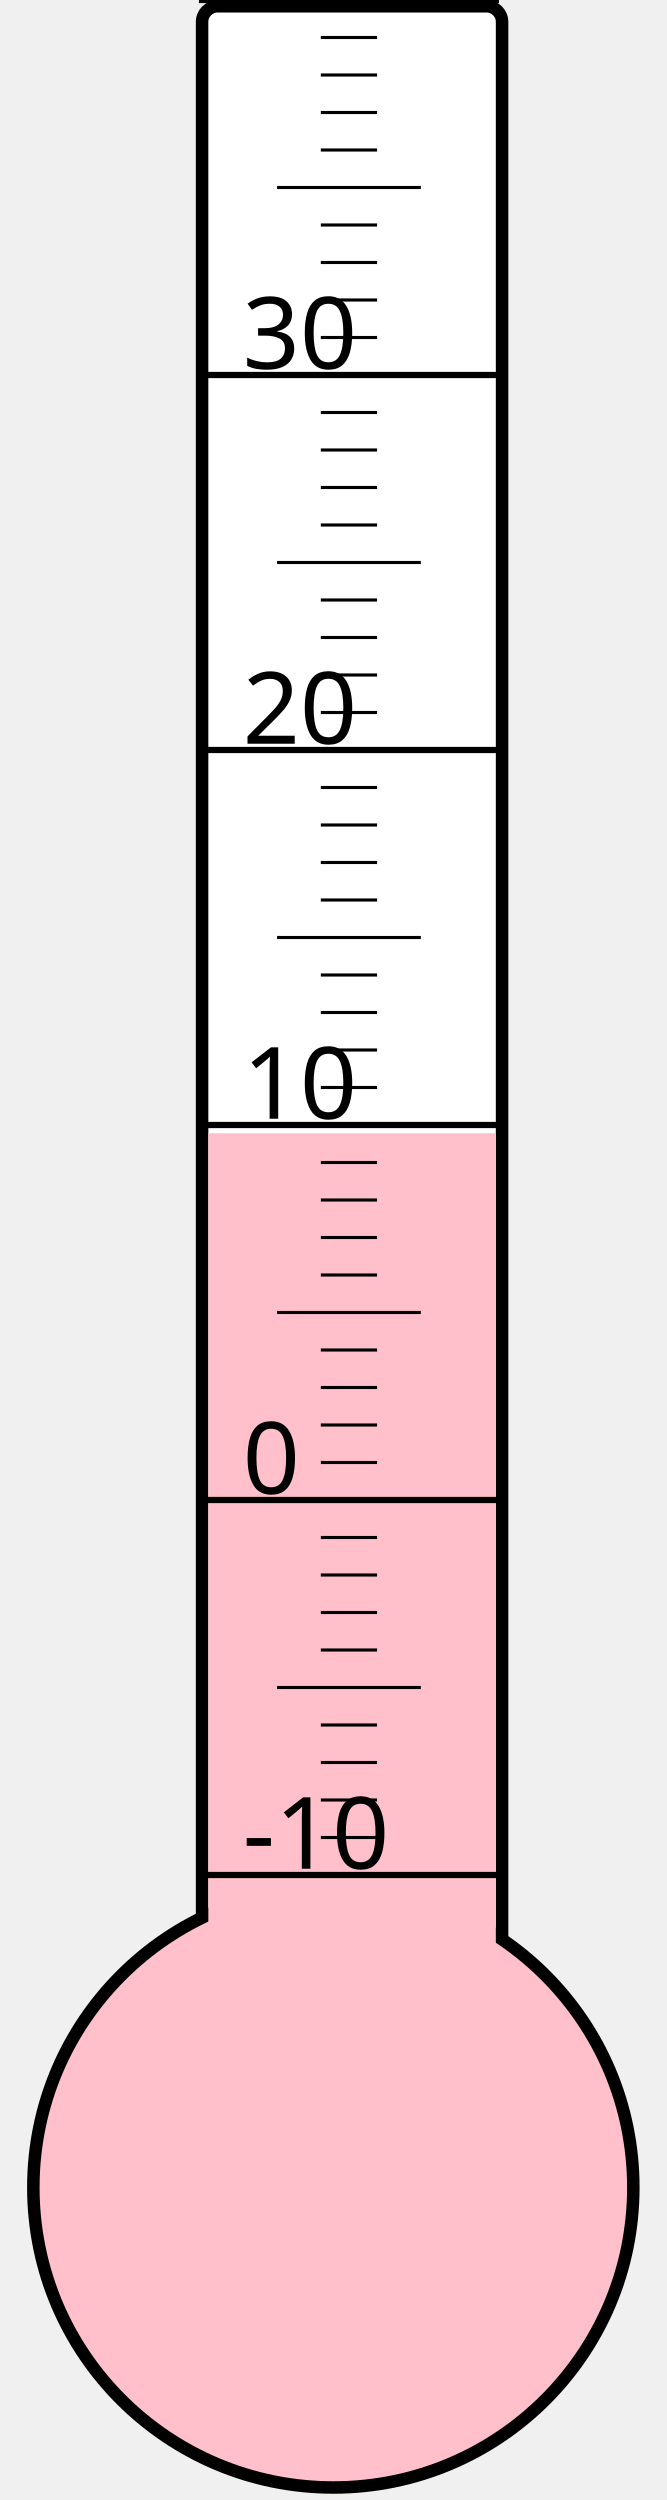
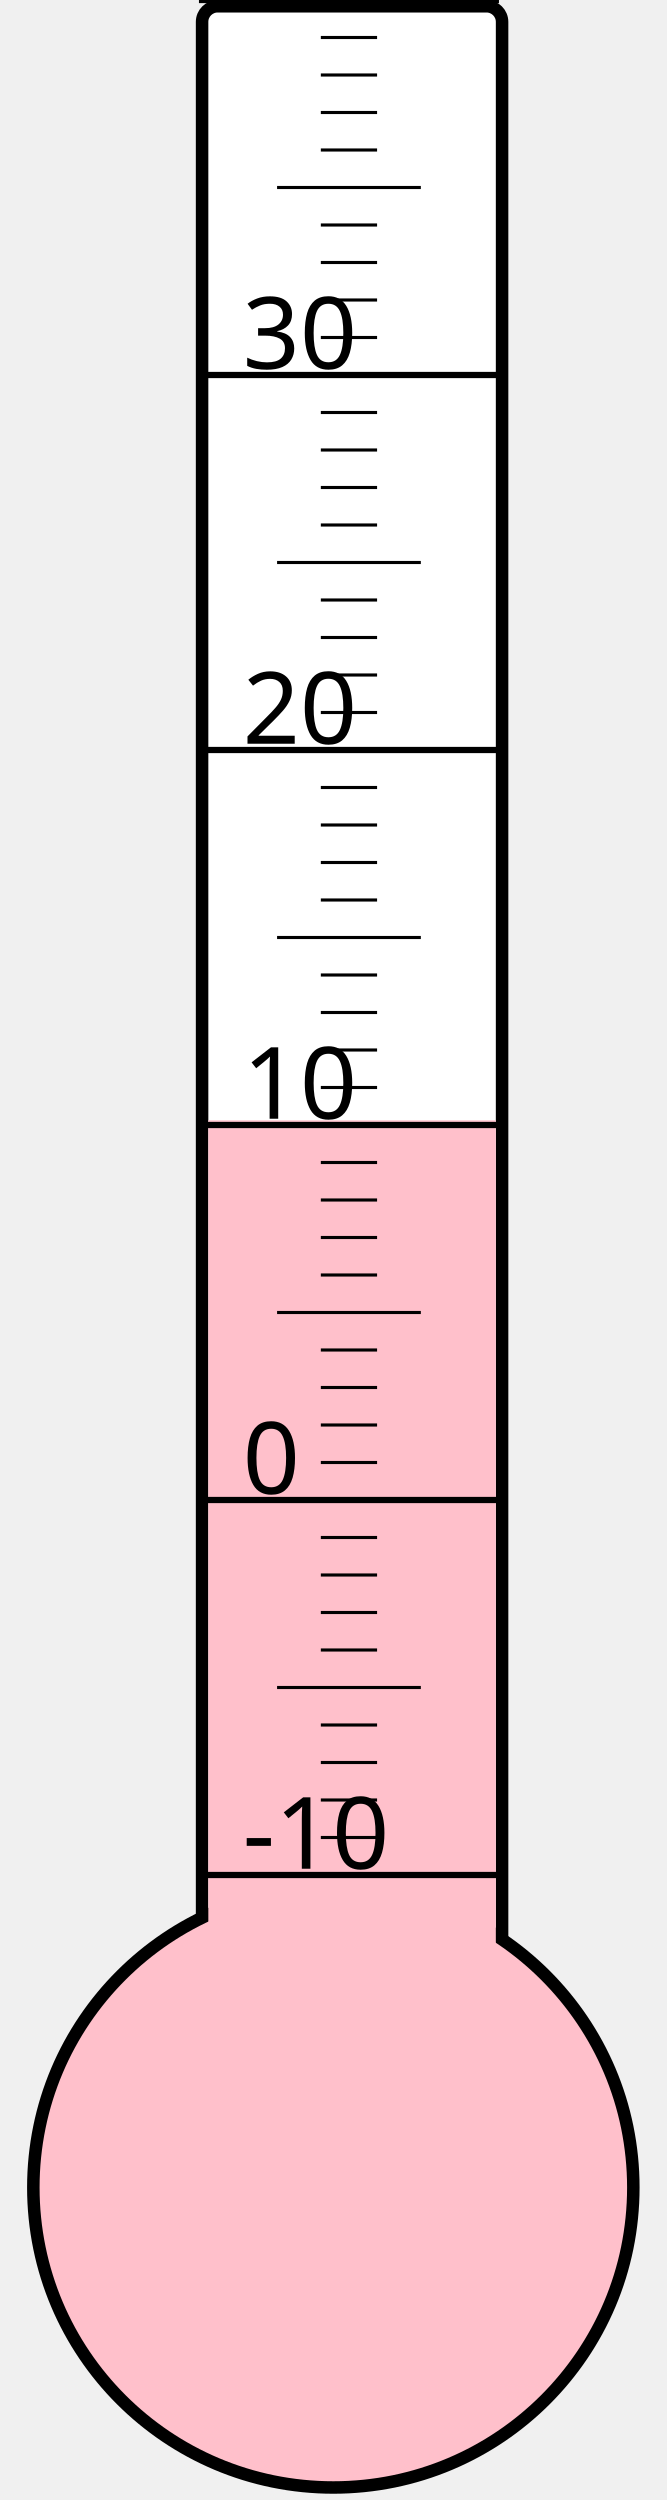
<svg xmlns="http://www.w3.org/2000/svg" width="40px" height="150px" viewBox="0 0 200 800">
  <rect width="200" height="800" x="0" y="0" style="fill: #ffffeb; fill-opacity: 0;" />
  <rect width="96" height="680" x="58" y="2" rx="5" ry="5" style="fill: white; fill-opacity: 1; stroke: black; stroke-width: 4;" />
  <circle cx="100" cy="700" r="96" style="fill: pink; stroke: black; stroke-width: 4;" />
-   <rect width="92" height="337.375" x="60" y="362.625" style="fill: pink; fill-opacity: 1; stroke-width: 0;" />
+   <rect width="92" height="341.5" x="60" y="358.5" style="fill: pink; fill-opacity: 1; stroke-width: 0;" />
  <text x="71" y="598" style="font-family: sans-serif; font-size: 24pt;">-10</text>
  <text x="71" y="478" style="font-family: sans-serif; font-size: 24pt;">0</text>
  <text x="71" y="358" style="font-family: sans-serif; font-size: 24pt;">10</text>
  <text x="71" y="238" style="font-family: sans-serif; font-size: 24pt;">20</text>
  <text x="71" y="118" style="font-family: sans-serif; font-size: 24pt;">30</text>
  <g style="stroke: black;">
    <line x1="57" y1="600" x2="153" y2="600" style="stroke-width: 2;" />
    <line x1="96" y1="588" x2="114" y2="588" style="stroke-width: 1;" />
    <line x1="96" y1="576" x2="114" y2="576" style="stroke-width: 1;" />
    <line x1="96" y1="564" x2="114" y2="564" style="stroke-width: 1;" />
    <line x1="96" y1="552" x2="114" y2="552" style="stroke-width: 1;" />
    <line x1="82" y1="540" x2="128" y2="540" style="stroke-width: 1;" />
    <line x1="96" y1="528" x2="114" y2="528" style="stroke-width: 1;" />
    <line x1="96" y1="516" x2="114" y2="516" style="stroke-width: 1;" />
    <line x1="96" y1="504" x2="114" y2="504" style="stroke-width: 1;" />
    <line x1="96" y1="492" x2="114" y2="492" style="stroke-width: 1;" />
    <line x1="57" y1="480" x2="153" y2="480" style="stroke-width: 2;" />
    <line x1="96" y1="468" x2="114" y2="468" style="stroke-width: 1;" />
    <line x1="96" y1="456" x2="114" y2="456" style="stroke-width: 1;" />
    <line x1="96" y1="444" x2="114" y2="444" style="stroke-width: 1;" />
    <line x1="96" y1="432" x2="114" y2="432" style="stroke-width: 1;" />
    <line x1="82" y1="420" x2="128" y2="420" style="stroke-width: 1;" />
    <line x1="96" y1="408" x2="114" y2="408" style="stroke-width: 1;" />
    <line x1="96" y1="396" x2="114" y2="396" style="stroke-width: 1;" />
    <line x1="96" y1="384" x2="114" y2="384" style="stroke-width: 1;" />
    <line x1="96" y1="372" x2="114" y2="372" style="stroke-width: 1;" />
    <line x1="57" y1="360" x2="153" y2="360" style="stroke-width: 2;" />
    <line x1="96" y1="348" x2="114" y2="348" style="stroke-width: 1;" />
    <line x1="96" y1="336" x2="114" y2="336" style="stroke-width: 1;" />
    <line x1="96" y1="324" x2="114" y2="324" style="stroke-width: 1;" />
    <line x1="96" y1="312" x2="114" y2="312" style="stroke-width: 1;" />
    <line x1="82" y1="300" x2="128" y2="300" style="stroke-width: 1;" />
    <line x1="96" y1="288" x2="114" y2="288" style="stroke-width: 1;" />
    <line x1="96" y1="276" x2="114" y2="276" style="stroke-width: 1;" />
    <line x1="96" y1="264" x2="114" y2="264" style="stroke-width: 1;" />
    <line x1="96" y1="252" x2="114" y2="252" style="stroke-width: 1;" />
    <line x1="57" y1="240" x2="153" y2="240" style="stroke-width: 2;" />
    <line x1="96" y1="228" x2="114" y2="228" style="stroke-width: 1;" />
    <line x1="96" y1="216" x2="114" y2="216" style="stroke-width: 1;" />
    <line x1="96" y1="204" x2="114" y2="204" style="stroke-width: 1;" />
    <line x1="96" y1="192" x2="114" y2="192" style="stroke-width: 1;" />
    <line x1="82" y1="180" x2="128" y2="180" style="stroke-width: 1;" />
    <line x1="96" y1="168" x2="114" y2="168" style="stroke-width: 1;" />
    <line x1="96" y1="156" x2="114" y2="156" style="stroke-width: 1;" />
    <line x1="96" y1="144" x2="114" y2="144" style="stroke-width: 1;" />
    <line x1="96" y1="132" x2="114" y2="132" style="stroke-width: 1;" />
    <line x1="57" y1="120" x2="153" y2="120" style="stroke-width: 2;" />
    <line x1="96" y1="108" x2="114" y2="108" style="stroke-width: 1;" />
    <line x1="96" y1="96" x2="114" y2="96" style="stroke-width: 1;" />
    <line x1="96" y1="84" x2="114" y2="84" style="stroke-width: 1;" />
    <line x1="96" y1="72" x2="114" y2="72" style="stroke-width: 1;" />
    <line x1="82" y1="60" x2="128" y2="60" style="stroke-width: 1;" />
    <line x1="96" y1="48" x2="114" y2="48" style="stroke-width: 1;" />
    <line x1="96" y1="36" x2="114" y2="36" style="stroke-width: 1;" />
    <line x1="96" y1="24" x2="114" y2="24" style="stroke-width: 1;" />
    <line x1="96" y1="12" x2="114" y2="12" style="stroke-width: 1;" />
    <line x1="57" y1="0" x2="153" y2="0" style="stroke-width: 2;" />
  </g>
</svg>
